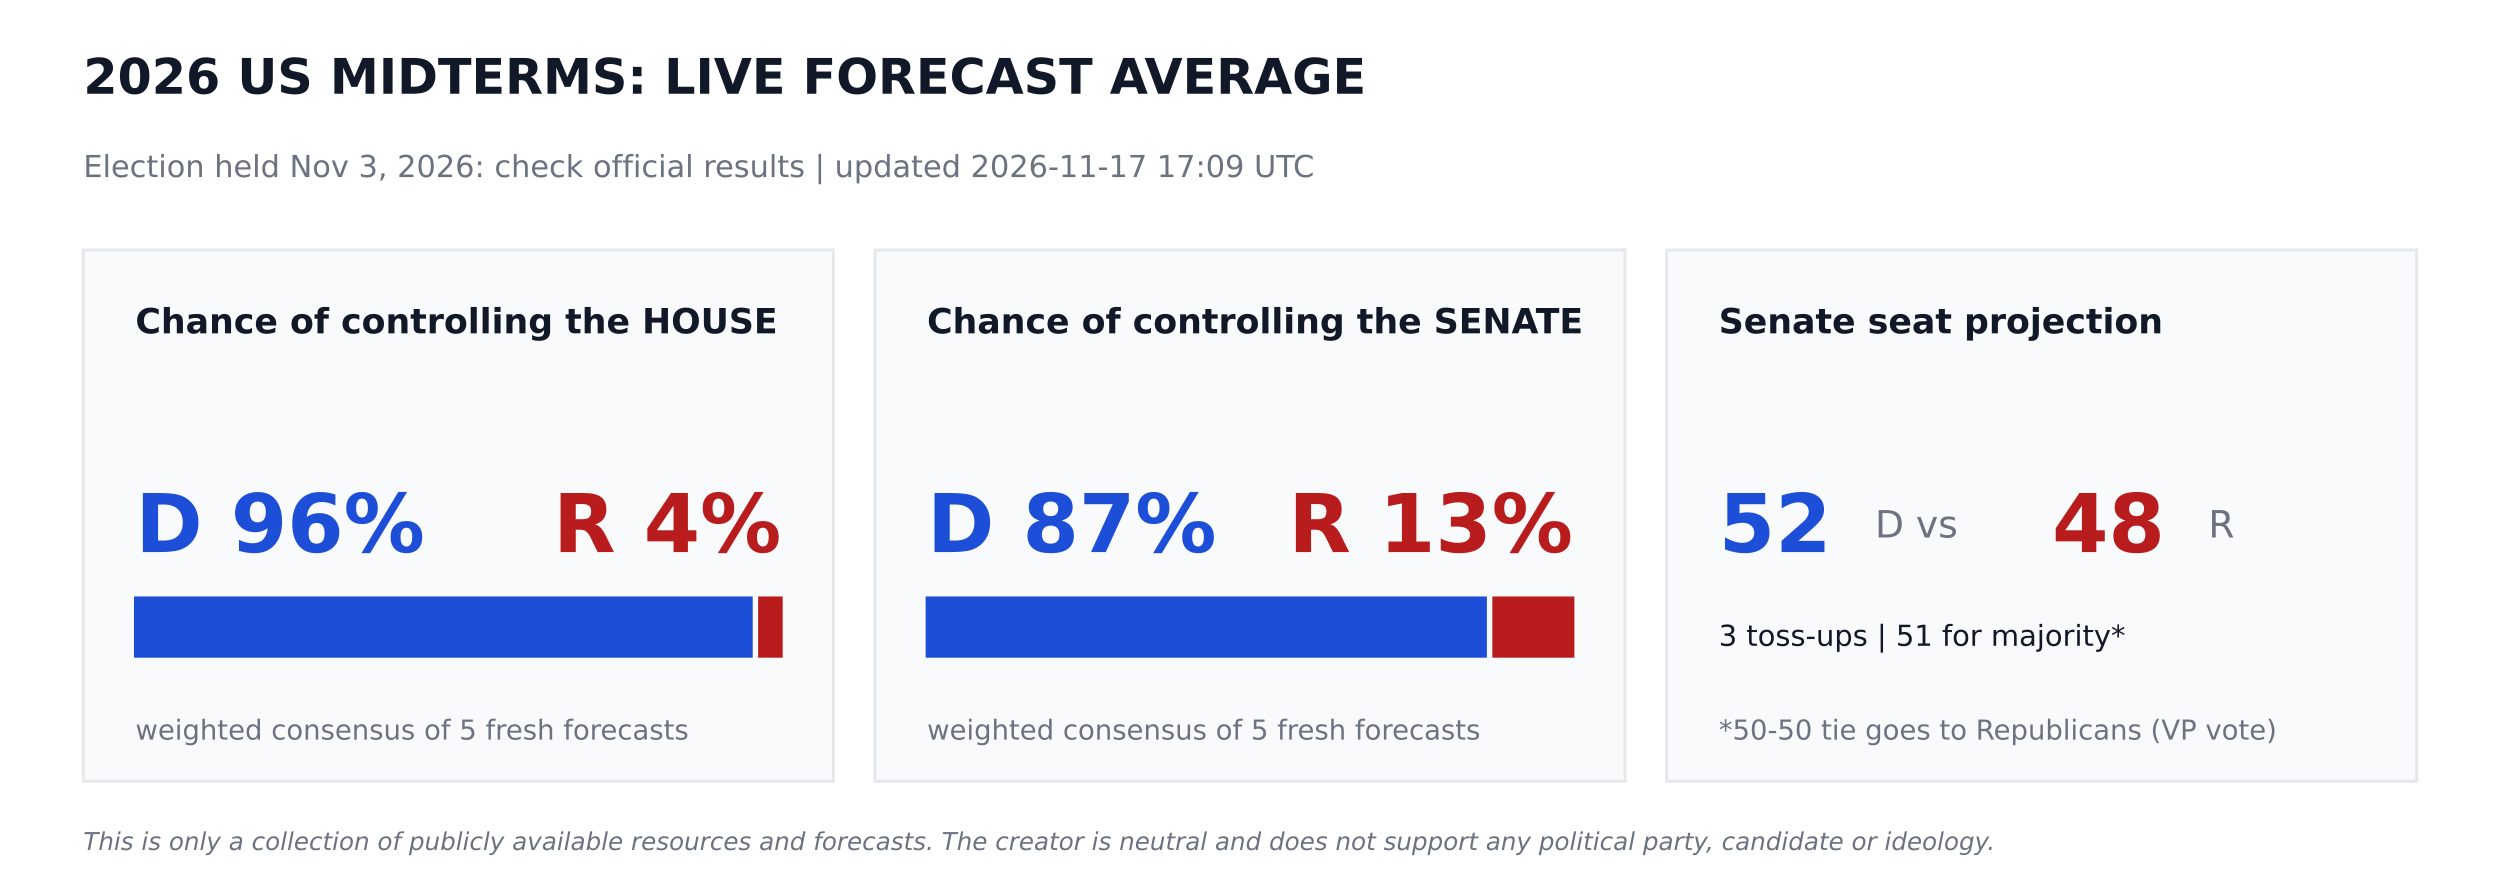
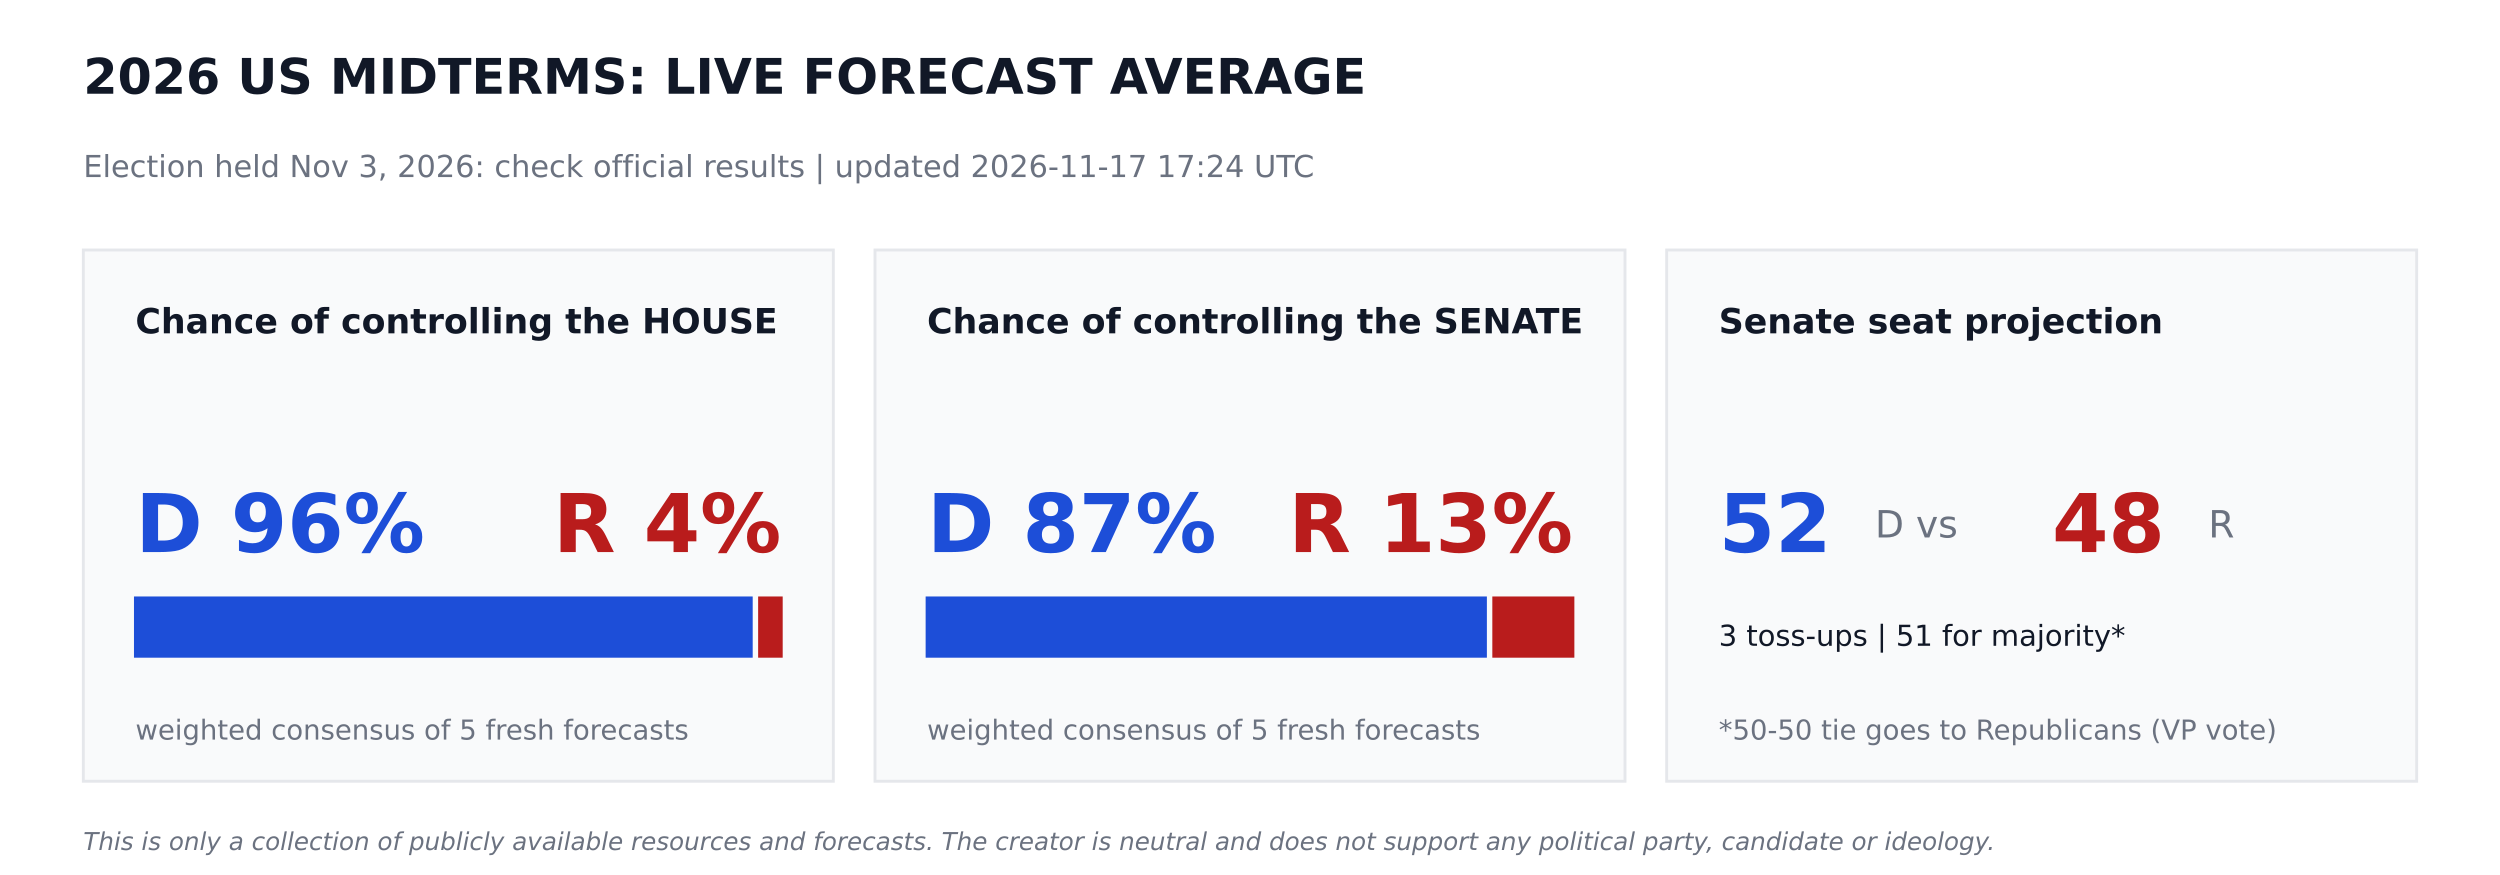
<svg xmlns="http://www.w3.org/2000/svg" width="864pt" height="302.4pt" viewBox="0 0 864 302.4" version="1.1">
  <defs>
    <style type="text/css">*{stroke-linejoin: round; stroke-linecap: butt}</style>
  </defs>
  <g id="figure_1">
    <g id="patch_1">
      <path d="M 0 302.4  L 864 302.4  L 864 0  L 0 0  z " style="fill: #ffffff" />
    </g>
    <g id="axes_1">
      <g id="patch_2">
-         <path d="M 28.8 270  L 288 270  L 288 86.4  L 28.8 86.4  z " clip-path="url(#pe564bf1d0f)" style="fill: #f9fafb; stroke: #e5e7eb; stroke-linejoin: miter" />
+         <path d="M 28.8 270  L 288 270  L 288 86.4  L 28.8 86.4  z " clip-path="url(#p3868a87d30)" style="fill: #f9fafb; stroke: #e5e7eb; stroke-linejoin: miter" />
      </g>
      <g id="patch_3">
-         <path d="M 46.8 226.8  L 259.632 226.8  L 259.632 206.64  L 46.8 206.64  z " clip-path="url(#pe564bf1d0f)" style="fill: #1d4ed8; stroke: #1d4ed8; stroke-linejoin: miter" />
+         <path d="M 46.8 226.8  L 259.632 226.8  L 259.632 206.64  L 46.8 206.64  z " clip-path="url(#p3868a87d30)" style="fill: #1d4ed8; stroke: #1d4ed8; stroke-linejoin: miter" />
      </g>
      <g id="patch_4">
-         <path d="M 262.512 226.8  L 270 226.8  L 270 206.64  L 262.512 206.64  z " clip-path="url(#pe564bf1d0f)" style="fill: #b91c1c; stroke: #b91c1c; stroke-linejoin: miter" />
+         <path d="M 262.512 226.8  L 270 226.8  L 270 206.64  L 262.512 206.64  z " clip-path="url(#p3868a87d30)" style="fill: #b91c1c; stroke: #b91c1c; stroke-linejoin: miter" />
      </g>
      <g id="patch_5">
-         <path d="M 302.4 270  L 561.6 270  L 561.6 86.4  L 302.4 86.4  z " clip-path="url(#pe564bf1d0f)" style="fill: #f9fafb; stroke: #e5e7eb; stroke-linejoin: miter" />
+         <path d="M 302.4 270  L 561.6 270  L 561.6 86.4  L 302.4 86.4  z " clip-path="url(#p3868a87d30)" style="fill: #f9fafb; stroke: #e5e7eb; stroke-linejoin: miter" />
      </g>
      <g id="patch_6">
-         <path d="M 320.4 226.8  L 513.367 226.8  L 513.367 206.64  L 320.4 206.64  z " clip-path="url(#pe564bf1d0f)" style="fill: #1d4ed8; stroke: #1d4ed8; stroke-linejoin: miter" />
+         <path d="M 320.4 226.8  L 513.367 226.8  L 513.367 206.64  L 320.4 206.64  z " clip-path="url(#p3868a87d30)" style="fill: #1d4ed8; stroke: #1d4ed8; stroke-linejoin: miter" />
      </g>
      <g id="patch_7">
-         <path d="M 516.247 226.8  L 543.6 226.8  L 543.6 206.64  L 516.247 206.64  z " clip-path="url(#pe564bf1d0f)" style="fill: #b91c1c; stroke: #b91c1c; stroke-linejoin: miter" />
+         <path d="M 516.247 226.8  L 543.6 226.8  L 543.6 206.64  L 516.247 206.64  z " clip-path="url(#p3868a87d30)" style="fill: #b91c1c; stroke: #b91c1c; stroke-linejoin: miter" />
      </g>
      <g id="patch_8">
-         <path d="M 576 270  L 835.2 270  L 835.2 86.4  L 576 86.4  z " clip-path="url(#pe564bf1d0f)" style="fill: #f9fafb; stroke: #e5e7eb; stroke-linejoin: miter" />
+         <path d="M 576 270  L 835.2 270  L 835.2 86.4  L 576 86.4  z " clip-path="url(#p3868a87d30)" style="fill: #f9fafb; stroke: #e5e7eb; stroke-linejoin: miter" />
      </g>
      <g id="text_1">
        <text style="font-weight: 700; font-size: 17px; font-family: 'DejaVu Sans'; text-anchor: start; fill: #111827" x="28.8" y="32.4" transform="rotate(-0 28.8 32.4)">2026 US MIDTERMS: LIVE FORECAST AVERAGE</text>
      </g>
      <g id="text_2">
-         <text style="font-size: 10.5px; font-family: 'DejaVu Sans'; text-anchor: start; fill: #6b7280" x="28.8" y="61.2" transform="rotate(-0 28.8 61.2)">Election held Nov 3, 2026: check official results   |   updated 2026-11-17 17:09 UTC</text>
+         <text style="font-size: 10.5px; font-family: 'DejaVu Sans'; text-anchor: start; fill: #6b7280" x="28.8" y="61.2" transform="rotate(-0 28.8 61.2)">Election held Nov 3, 2026: check official results   |   updated 2026-11-17 17:24 UTC</text>
      </g>
      <g id="text_3">
        <text style="font-weight: 700; font-size: 12px; font-family: 'DejaVu Sans'; text-anchor: start; fill: #111827" x="46.8" y="115.2" transform="rotate(-0 46.8 115.2)">Chance of controlling the HOUSE</text>
      </g>
      <g id="text_4">
        <text style="font-weight: 700; font-size: 28px; font-family: 'DejaVu Sans'; text-anchor: start; fill: #1d4ed8" x="46.8" y="190.8" transform="rotate(-0 46.8 190.8)">D 96%</text>
      </g>
      <g id="text_5">
        <text style="font-weight: 700; font-size: 28px; font-family: 'DejaVu Sans'; text-anchor: end; fill: #b91c1c" x="270" y="190.8" transform="rotate(-0 270 190.8)">R 4%</text>
      </g>
      <g id="text_6">
        <text style="font-size: 9.5px; font-family: 'DejaVu Sans'; text-anchor: start; fill: #6b7280" x="46.8" y="255.6" transform="rotate(-0 46.8 255.6)">weighted consensus of 5 fresh forecasts</text>
      </g>
      <g id="text_7">
        <text style="font-weight: 700; font-size: 12px; font-family: 'DejaVu Sans'; text-anchor: start; fill: #111827" x="320.4" y="115.2" transform="rotate(-0 320.4 115.2)">Chance of controlling the SENATE</text>
      </g>
      <g id="text_8">
        <text style="font-weight: 700; font-size: 28px; font-family: 'DejaVu Sans'; text-anchor: start; fill: #1d4ed8" x="320.4" y="190.8" transform="rotate(-0 320.4 190.8)">D 87%</text>
      </g>
      <g id="text_9">
        <text style="font-weight: 700; font-size: 28px; font-family: 'DejaVu Sans'; text-anchor: end; fill: #b91c1c" x="543.6" y="190.8" transform="rotate(-0 543.6 190.8)">R 13%</text>
      </g>
      <g id="text_10">
        <text style="font-size: 9.5px; font-family: 'DejaVu Sans'; text-anchor: start; fill: #6b7280" x="320.4" y="255.6" transform="rotate(-0 320.4 255.6)">weighted consensus of 5 fresh forecasts</text>
      </g>
      <g id="text_11">
        <text style="font-weight: 700; font-size: 12px; font-family: 'DejaVu Sans'; text-anchor: start; fill: #111827" x="594" y="115.2" transform="rotate(-0 594 115.2)">Senate seat projection</text>
      </g>
      <g id="text_12">
        <text style="font-weight: 700; font-size: 28px; font-family: 'DejaVu Sans'; text-anchor: start; fill: #1d4ed8" x="594" y="190.8" transform="rotate(-0 594 190.8)">52</text>
      </g>
      <g id="text_13">
        <text style="font-size: 13px; font-family: 'DejaVu Sans'; text-anchor: start; fill: #6b7280" x="648" y="185.76" transform="rotate(-0 648 185.76)">D  vs</text>
      </g>
      <g id="text_14">
        <text style="font-weight: 700; font-size: 28px; font-family: 'DejaVu Sans'; text-anchor: start; fill: #b91c1c" x="709.2" y="190.8" transform="rotate(-0 709.2 190.8)">48</text>
      </g>
      <g id="text_15">
        <text style="font-size: 13px; font-family: 'DejaVu Sans'; text-anchor: start; fill: #6b7280" x="763.2" y="185.76" transform="rotate(-0 763.2 185.76)">R</text>
      </g>
      <g id="text_16">
        <text style="font-size: 10px; font-family: 'DejaVu Sans'; text-anchor: start; fill: #111827" x="594" y="223.2" transform="rotate(-0 594 223.2)">3 toss-ups  |  51 for majority*</text>
      </g>
      <g id="text_17">
        <text style="font-size: 9.5px; font-family: 'DejaVu Sans'; text-anchor: start; fill: #6b7280" x="594" y="255.6" transform="rotate(-0 594 255.6)">*50-50 tie goes to Republicans (VP vote)</text>
      </g>
      <g id="text_18">
        <text style="font-style: italic; font-size: 8.5px; font-family: 'DejaVu Sans'; text-anchor: start; fill: #6b7280" x="28.8" y="293.76" transform="rotate(-0 28.8 293.76)">This is only a collection of publicly available resources and forecasts. The creator is neutral and does not support any political party, candidate or ideology.</text>
      </g>
    </g>
  </g>
  <defs>
-     <clipPath id="pe564bf1d0f">
+     <clipPath id="p3868a87d30">
      <rect x="0" y="0" width="864" height="302.4" />
    </clipPath>
  </defs>
</svg>
